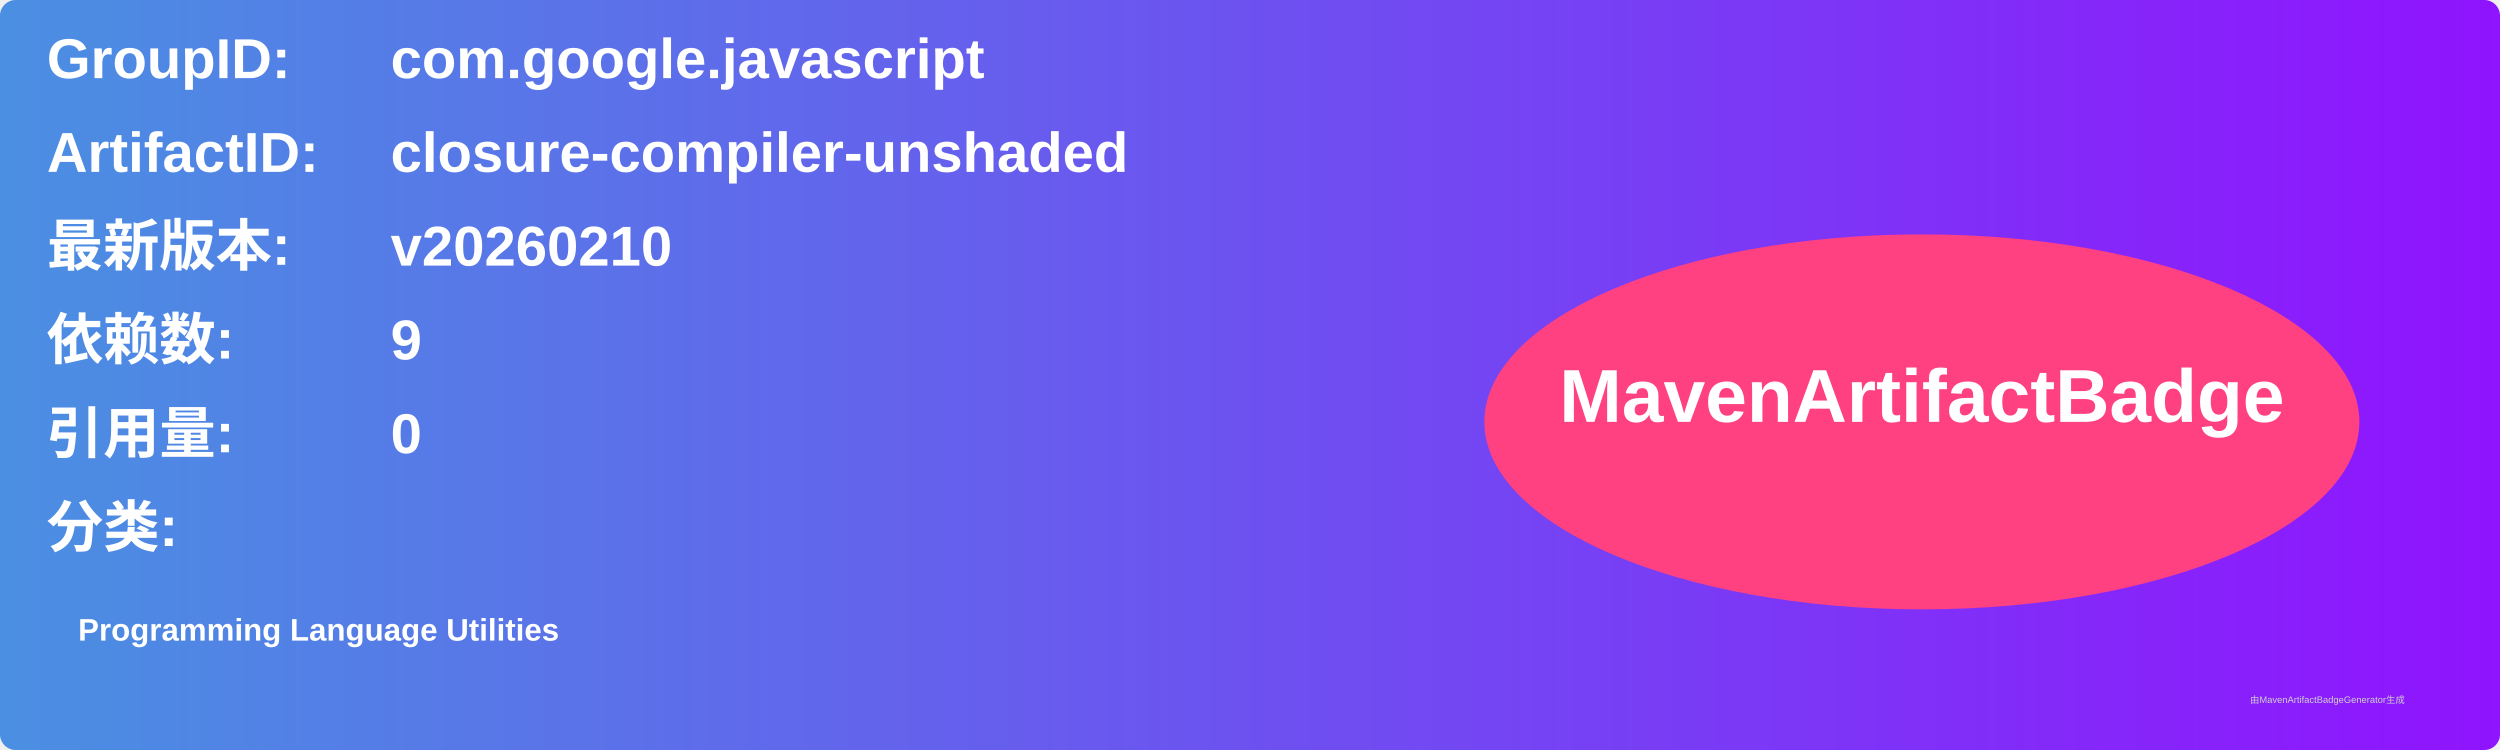
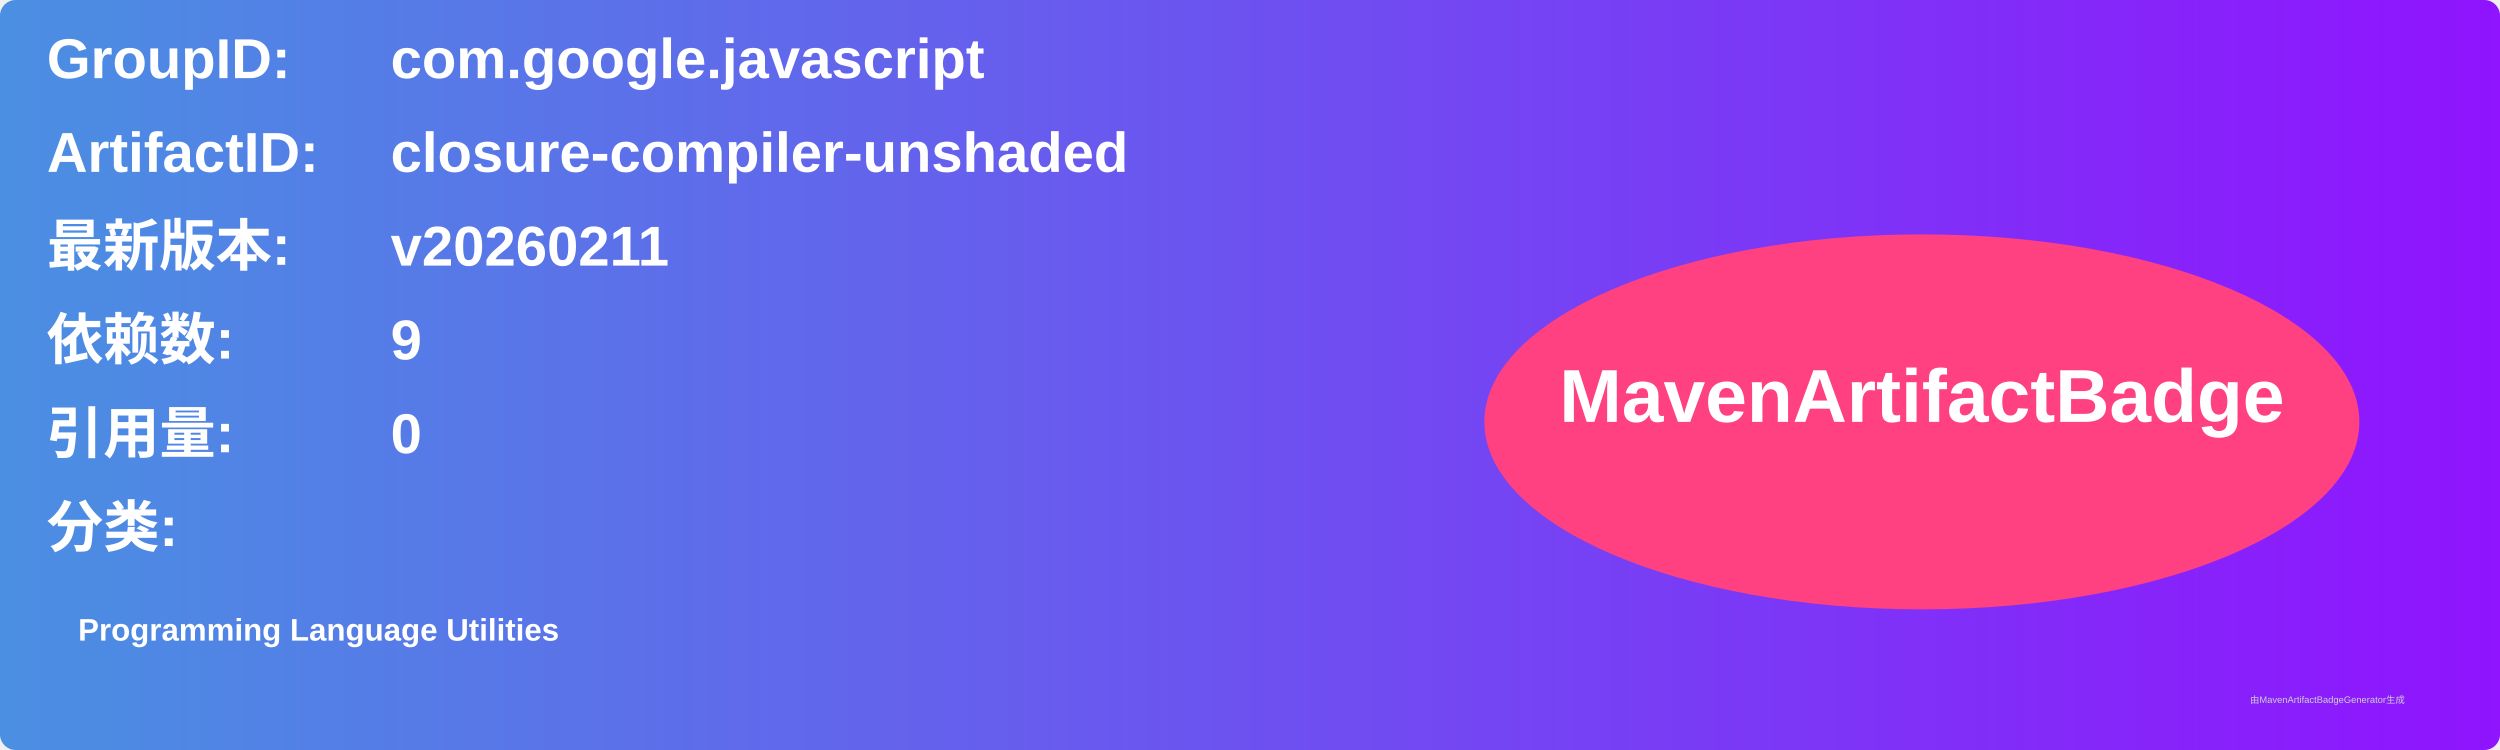
<svg xmlns="http://www.w3.org/2000/svg" width="800" height="240" viewBox="0 0 800 240">
  <linearGradient id="grad" x1="0%" y1="0%" x2="100%" y2="0%">
    <stop offset="0%" stop-color="#4a90e2" />
    <stop offset="100%" stop-color="#9013fe" />
  </linearGradient>
  <rect width="100%" height="100%" rx="5" ry="5" fill="url(#grad)" />
  <g transform="translate(15, 15)">
    <text x="0" y="10" font-family="Arial" font-size="18" fill="white" font-weight="bold" width="260">GroupID:</text>
    <text x="110" y="10" font-family="Arial" font-size="18" fill="white" font-weight="bold" width="460">com.google.javascript</text>
    <text x="0" y="40" font-family="Arial" font-size="18" fill="white" font-weight="bold" width="260">ArtifactID:</text>
    <text x="110" y="40" font-family="Arial" font-size="18" fill="white" font-weight="bold" width="460">closure-compiler-unshaded</text>
    <text x="0" y="70" font-family="Arial" font-size="18" fill="white" font-weight="bold">最新版本:</text>
    <text x="110" y="70" font-family="Arial" font-size="18" fill="white" font-weight="bold">
-       <tspan font-weight="bold">v20260210</tspan>
+       <tspan font-weight="bold">v20260211</tspan>
    </text>
    <text x="0" y="100" font-family="Arial" font-size="18" fill="white" font-weight="bold">依赖数: </text>
    <text x="110" y="100" font-family="Arial" font-size="18" fill="white">
      <tspan font-weight="bold">9</tspan>
    </text>
    <text x="0" y="130" font-family="Arial" font-size="18" fill="white" font-weight="bold">引用量: </text>
    <text x="110" y="130" font-family="Arial" font-size="18" fill="white">
      <tspan font-weight="bold">0</tspan>
    </text>
    <text x="0" y="160" font-family="Arial" font-size="18" fill="white" font-weight="bold">分类:</text>
    <text x="10" y="190" font-family="Arial" font-size="10" fill="white">
      <tspan font-weight="bold">Programming Language Utilities</tspan>
    </text>
    <ellipse cx="600" cy="120" rx="140" ry="60" fill="#ff4081" />
    <text x="600" y="120" text-anchor="middle" font-family="Arial" font-size="24" fill="white" font-weight="bold">MavenArtifactBadge</text>
  </g>
  <text x="720" y="225" font-family="Arial" font-size="3" fill="#d0d0d0">由MavenArtifactBadgeGenerator生成</text>
</svg>
